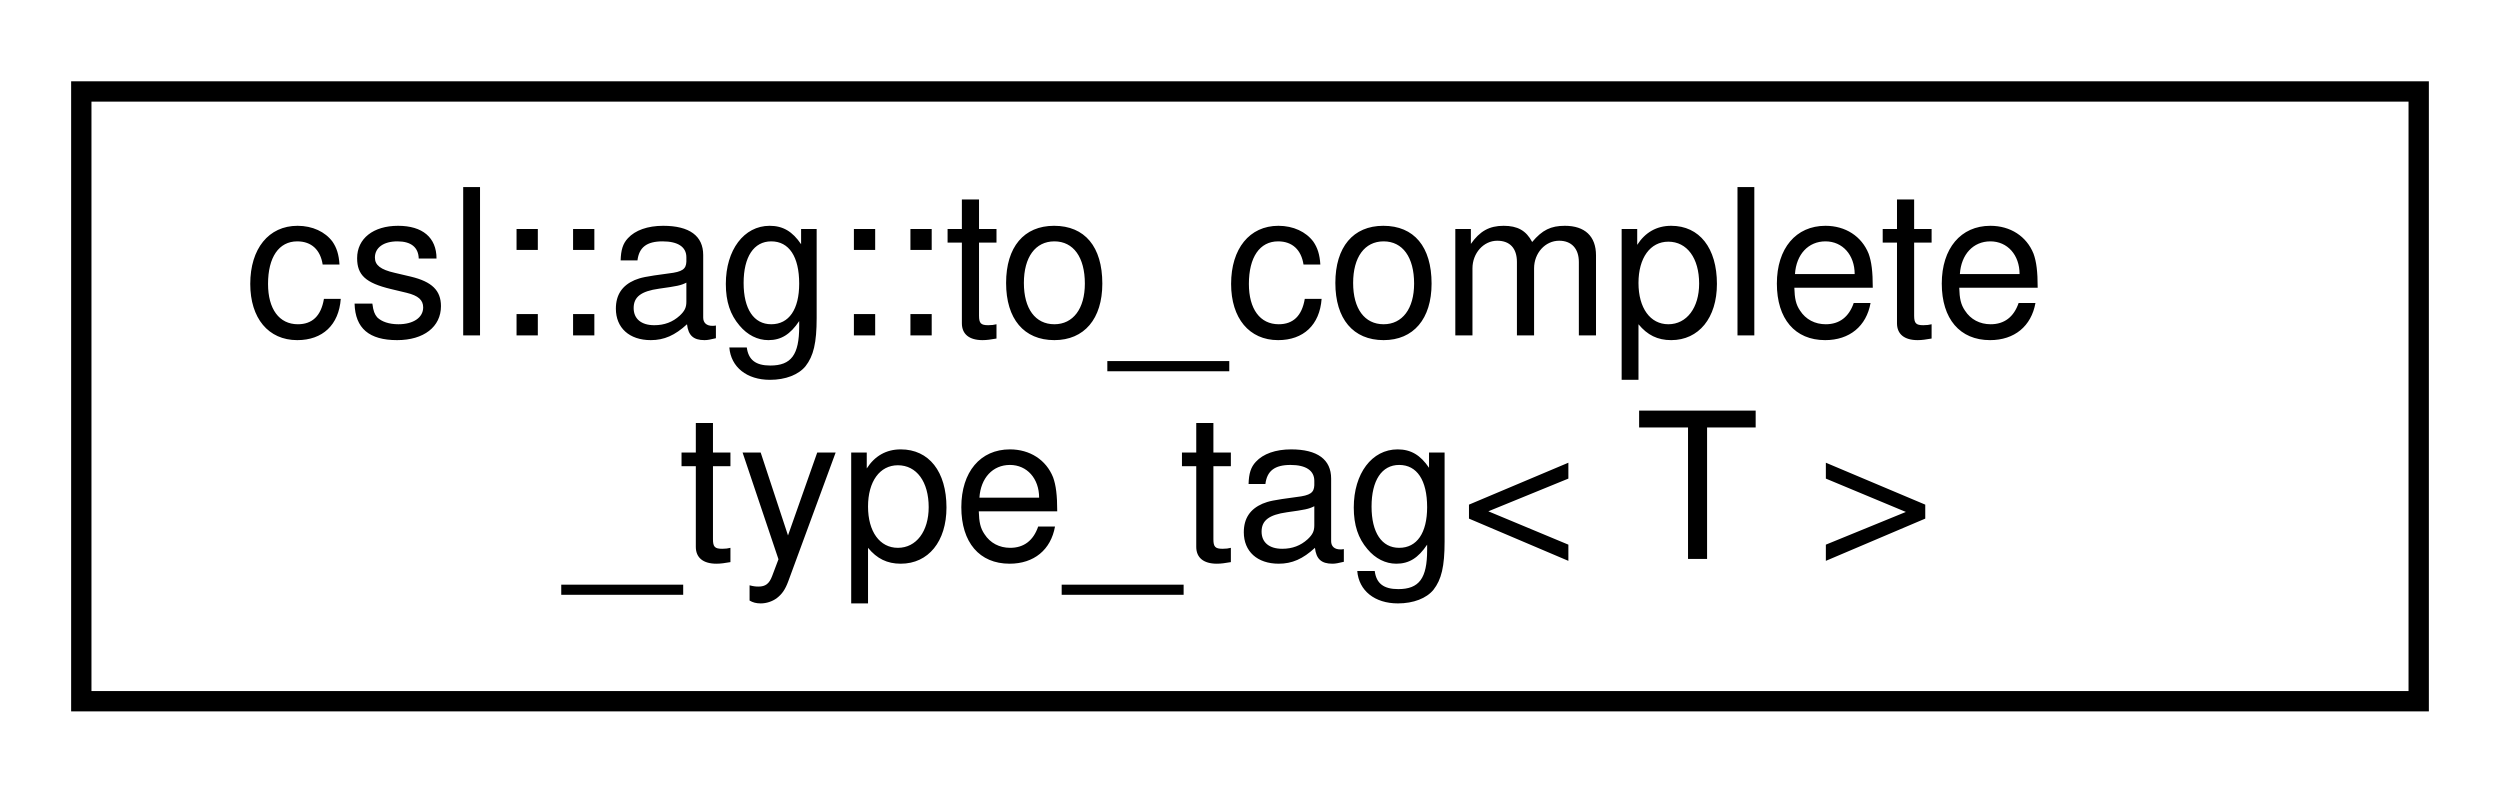
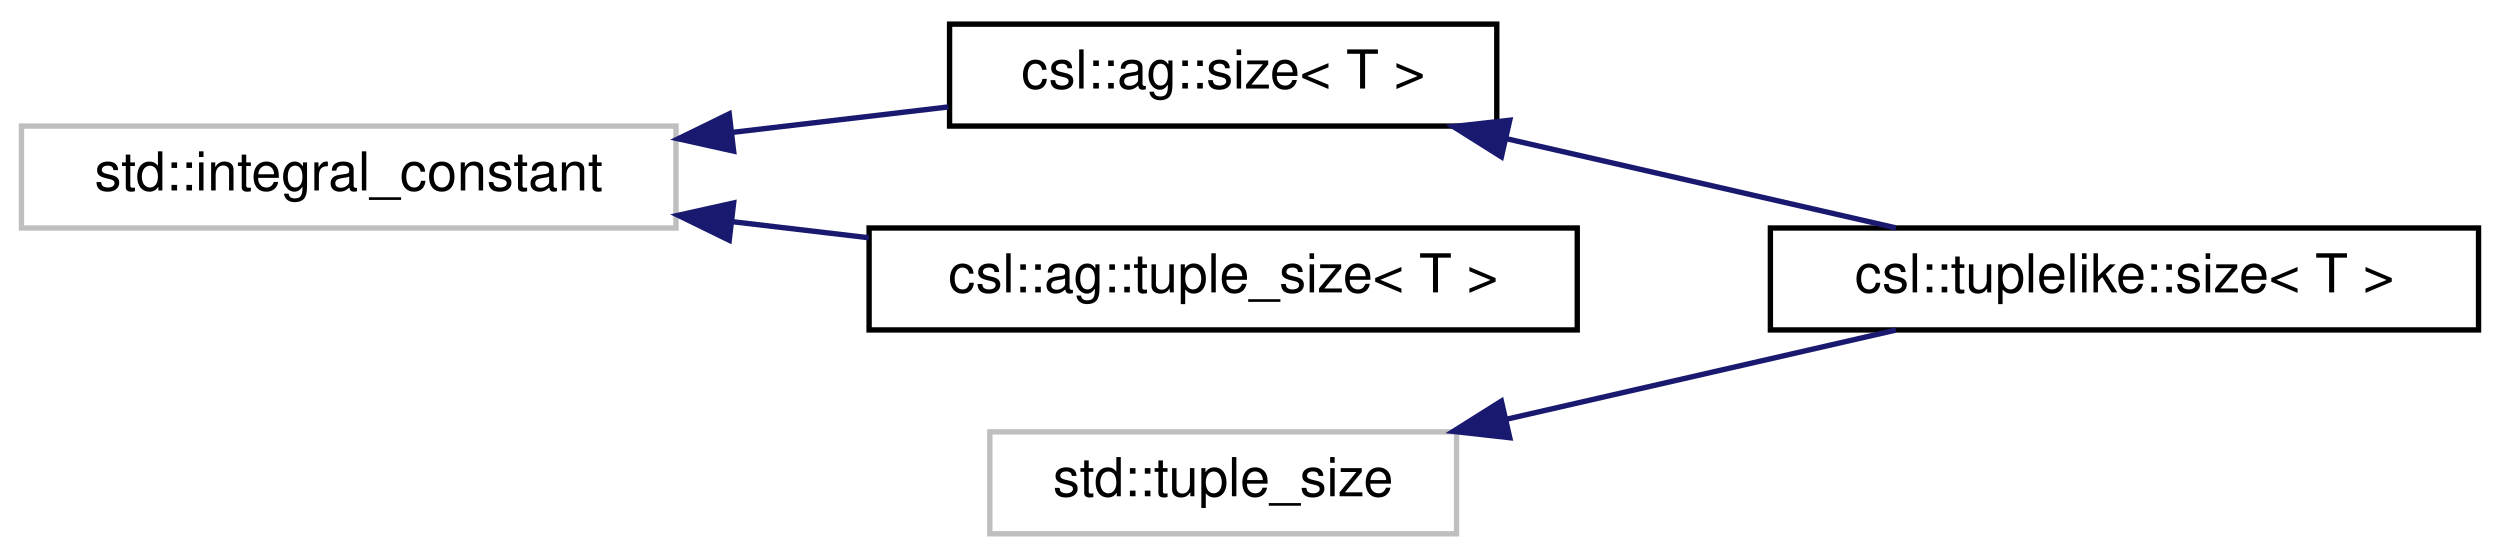
- <svg xmlns="http://www.w3.org/2000/svg" xmlns:xlink="http://www.w3.org/1999/xlink" width="123pt" height="39pt" viewBox="0.00 0.00 123.00 39.00">
-   <g id="graph0" class="graph" transform="scale(1 1) rotate(0) translate(4 35)">
+ <svg xmlns="http://www.w3.org/2000/svg" xmlns:xlink="http://www.w3.org/1999/xlink" width="466pt" height="104pt" viewBox="0.00 0.00 466.00 104.00">
+   <g id="graph0" class="graph" transform="scale(1 1) rotate(0) translate(4 100)">
    <g id="node1" class="node">
      <g id="a_node1">
-         <a xlink:href="structcsl_1_1ag_1_1to__complete__type__tag.html" target="_top" xlink:title=" ">
-           <polygon fill="none" stroke="black" points="0,-0.5 0,-30.5 115,-30.5 115,-0.5 0,-0.5" />
-           <text text-anchor="start" x="8" y="-18.5" font-family="Helvetica,sans-Serif" font-size="10.00">csl::ag::to_complete</text>
-           <text text-anchor="middle" x="57.5" y="-7.5" font-family="Helvetica,sans-Serif" font-size="10.00">_type_tag&lt; T &gt;</text>
+         <a xlink:title=" ">
+           <polygon fill="none" stroke="#bfbfbf" points="0,-57.5 0,-76.5 122,-76.5 122,-57.5 0,-57.5" />
+           <text text-anchor="middle" x="61" y="-64.5" font-family="Helvetica,sans-Serif" font-size="10.00">std::integral_constant</text>
        </a>
      </g>
    </g>
+     <g id="node2" class="node">
+       <g id="a_node2">
+         <a xlink:href="structcsl_1_1ag_1_1size.html" target="_top" xlink:title=" ">
+           <polygon fill="none" stroke="black" points="173,-76.5 173,-95.5 275,-95.5 275,-76.5 173,-76.5" />
+           <text text-anchor="middle" x="224" y="-83.5" font-family="Helvetica,sans-Serif" font-size="10.00">csl::ag::size&lt; T &gt;</text>
+         </a>
+       </g>
+     </g>
+     <g id="edge1" class="edge">
+       <path fill="none" stroke="midnightblue" d="M132.65,-75.34C146.16,-76.93 160.06,-78.57 172.77,-80.07" />
+       <polygon fill="midnightblue" stroke="midnightblue" points="132.75,-71.83 122.41,-74.13 131.93,-78.78 132.75,-71.83" />
+     </g>
+     <g id="node4" class="node">
+       <g id="a_node4">
+         <a xlink:href="structcsl_1_1ag_1_1tuple__size.html" target="_top" xlink:title=" ">
+           <polygon fill="none" stroke="black" points="158,-38.5 158,-57.5 290,-57.5 290,-38.5 158,-38.5" />
+           <text text-anchor="middle" x="224" y="-45.5" font-family="Helvetica,sans-Serif" font-size="10.00">csl::ag::tuple_size&lt; T &gt;</text>
+         </a>
+       </g>
+     </g>
+     <g id="edge3" class="edge">
+       <path fill="none" stroke="midnightblue" d="M132.59,-58.67C141.02,-57.67 149.6,-56.66 157.94,-55.68" />
+       <polygon fill="midnightblue" stroke="midnightblue" points="131.93,-55.22 122.41,-59.87 132.75,-62.17 131.93,-55.22" />
+     </g>
+     <g id="node3" class="node">
+       <g id="a_node3">
+         <a xlink:href="structcsl_1_1tuplelike_1_1size_3_01T_01_4.html" target="_top" xlink:title=" ">
+           <polygon fill="none" stroke="black" points="326,-38.5 326,-57.5 458,-57.5 458,-38.5 326,-38.5" />
+           <text text-anchor="middle" x="392" y="-45.5" font-family="Helvetica,sans-Serif" font-size="10.00">csl::tuplelike::size&lt; T &gt;</text>
+         </a>
+       </g>
+     </g>
+     <g id="edge2" class="edge">
+       <path fill="none" stroke="midnightblue" d="M276.65,-74.18C300.06,-68.82 327.36,-62.57 349.41,-57.52" />
+       <polygon fill="midnightblue" stroke="midnightblue" points="275.86,-70.77 266.89,-76.41 277.42,-77.59 275.86,-70.77" />
+     </g>
+     <g id="node5" class="node">
+       <g id="a_node5">
+         <a xlink:title=" ">
+           <polygon fill="none" stroke="#bfbfbf" points="180.5,-0.5 180.5,-19.5 267.5,-19.5 267.5,-0.5 180.5,-0.5" />
+           <text text-anchor="middle" x="224" y="-7.5" font-family="Helvetica,sans-Serif" font-size="10.00">std::tuple_size</text>
+         </a>
+       </g>
+     </g>
+     <g id="edge4" class="edge">
+       <path fill="none" stroke="midnightblue" d="M276.65,-21.82C300.06,-27.18 327.36,-33.43 349.41,-38.48" />
+       <polygon fill="midnightblue" stroke="midnightblue" points="277.42,-18.41 266.89,-19.59 275.86,-25.23 277.42,-18.41" />
+     </g>
  </g>
</svg>
